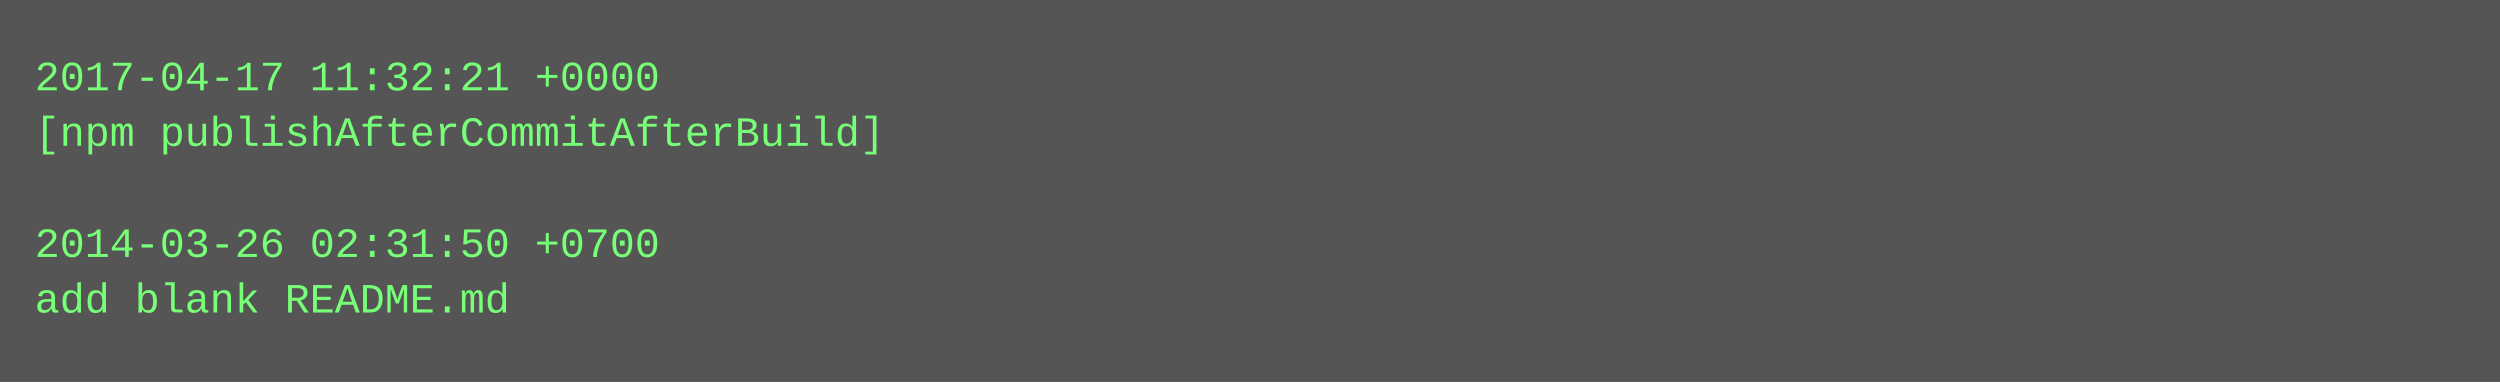
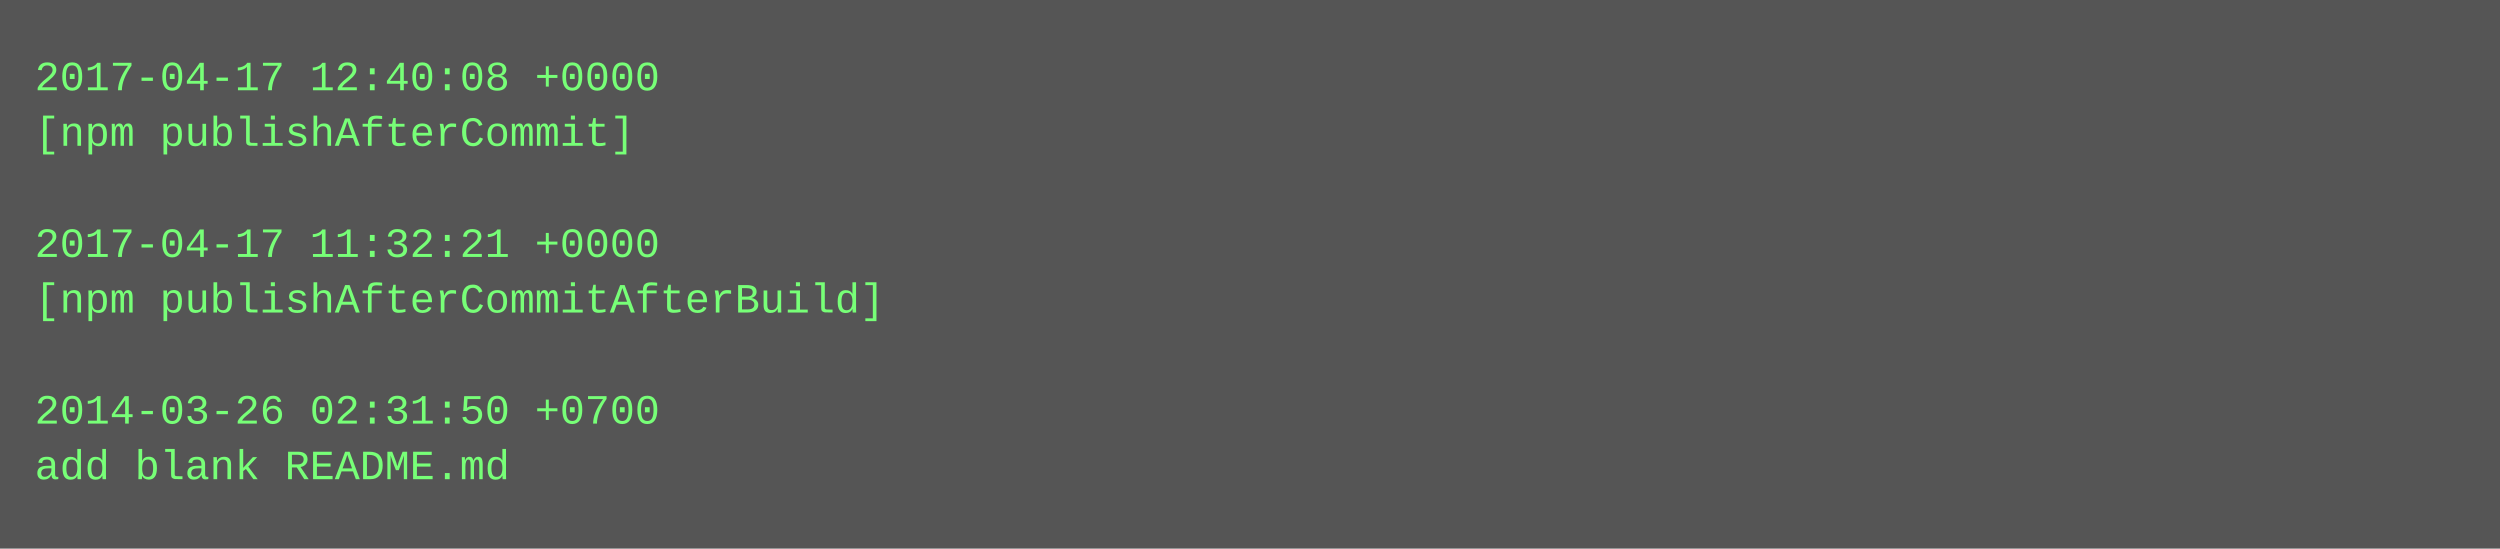
- <svg xmlns="http://www.w3.org/2000/svg" height="110" width="720">
-   <rect height="110" fill="#555" width="720" />
+ <svg xmlns="http://www.w3.org/2000/svg" height="158" width="720">
+   <rect height="158" fill="#555" width="720" />
  <text fill="#7f7" font-family="Courier New" font-size="12" xml:space="preserve">
-     <tspan x="10" y="26">2017-04-17 11:32:21 +0000</tspan>
-     <tspan x="10" y="42">[npm publishAfterCommitAfterBuild]</tspan>
+     <tspan x="10" y="26">2017-04-17 12:40:08 +0000</tspan>
+     <tspan x="10" y="42">[npm publishAfterCommit]</tspan>
    <tspan x="10" y="58" />
-     <tspan x="10" y="74">2014-03-26 02:31:50 +0700</tspan>
-     <tspan x="10" y="90">add blank README.md</tspan>
+     <tspan x="10" y="74">2017-04-17 11:32:21 +0000</tspan>
+     <tspan x="10" y="90">[npm publishAfterCommitAfterBuild]</tspan>
+     <tspan x="10" y="106" />
+     <tspan x="10" y="122">2014-03-26 02:31:50 +0700</tspan>
+     <tspan x="10" y="138">add blank README.md</tspan>
  </text>
</svg>
